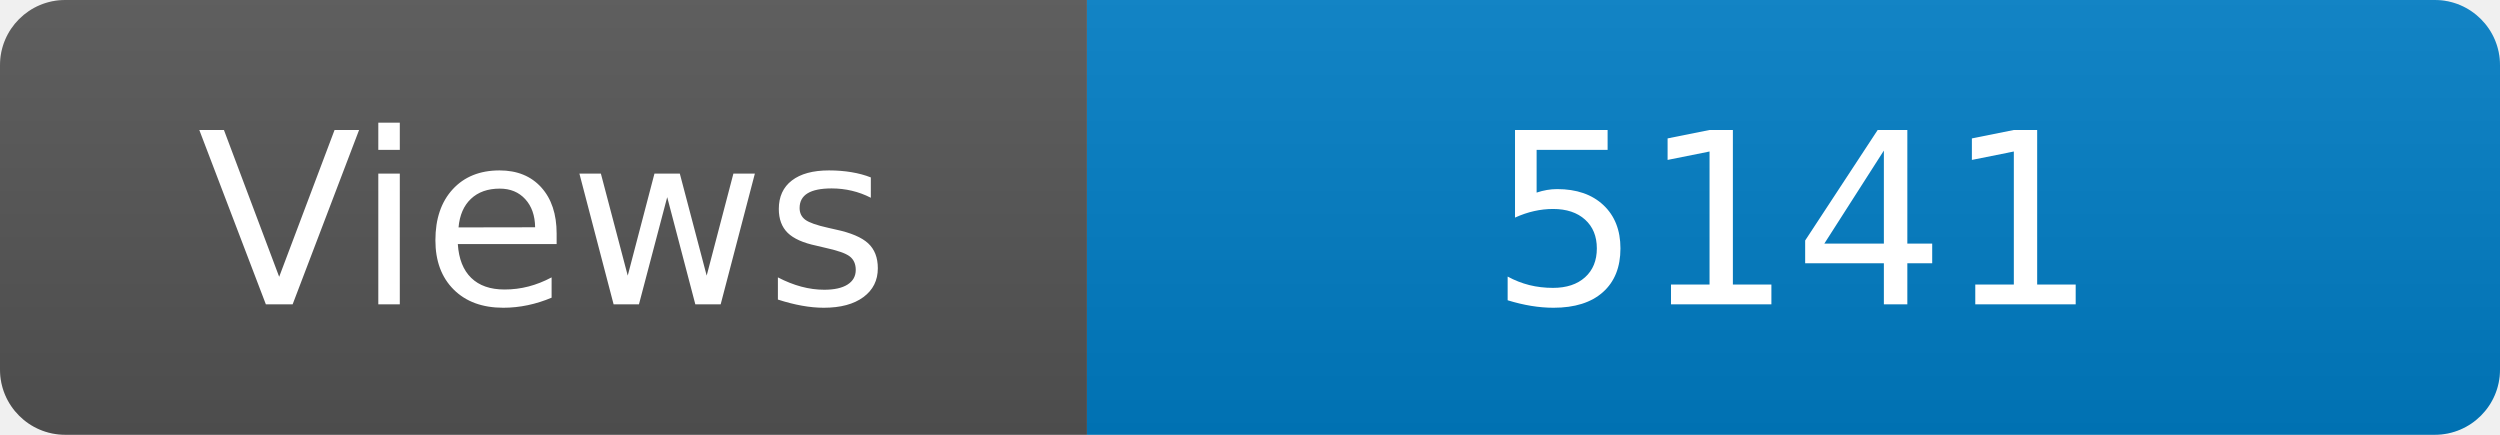
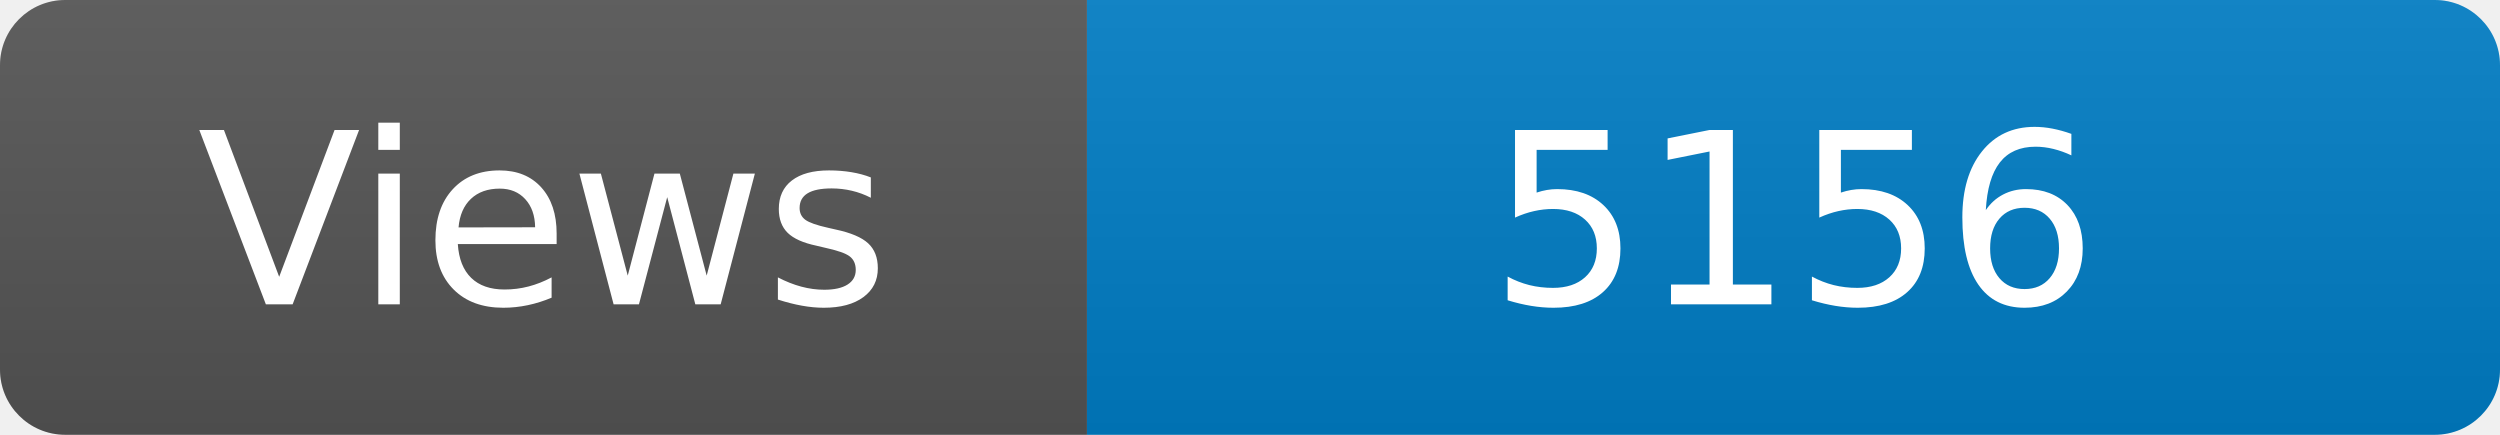
<svg xmlns="http://www.w3.org/2000/svg" width="115" height="20" role="img" aria-label="Maintained?: yes">
  <linearGradient id="s" x2="0" y2="100%">
    <stop offset="0" stop-color="#bbb" stop-opacity=".1" />
    <stop offset="1" stop-opacity=".1" />
  </linearGradient>
  <clipPath id="r">
    <rect width="115" height="20" rx="3" fill="#fff" />
  </clipPath>
  <g clip-path="url(#r)">
    <rect width="50" height="20" fill="#555" />
    <rect x="50" width="160" height="20" fill="#007ec6" />
    <rect width="115" height="20" fill="url(#s)" />
  </g>
  <g fill="#fff" text-anchor="middle" font-family="Verdana,Geneva,DejaVu Sans,sans-serif" font-size="110">
    <text x="250" y="140" transform="scale(.1)" fill="#fff">Views</text>
-     <text x="825" y="140" transform="scale(.1)" fill="#fff">5141</text>
+     <text x="825" y="140" transform="scale(.1)" fill="#fff">5156</text>
  </g>
</svg>
